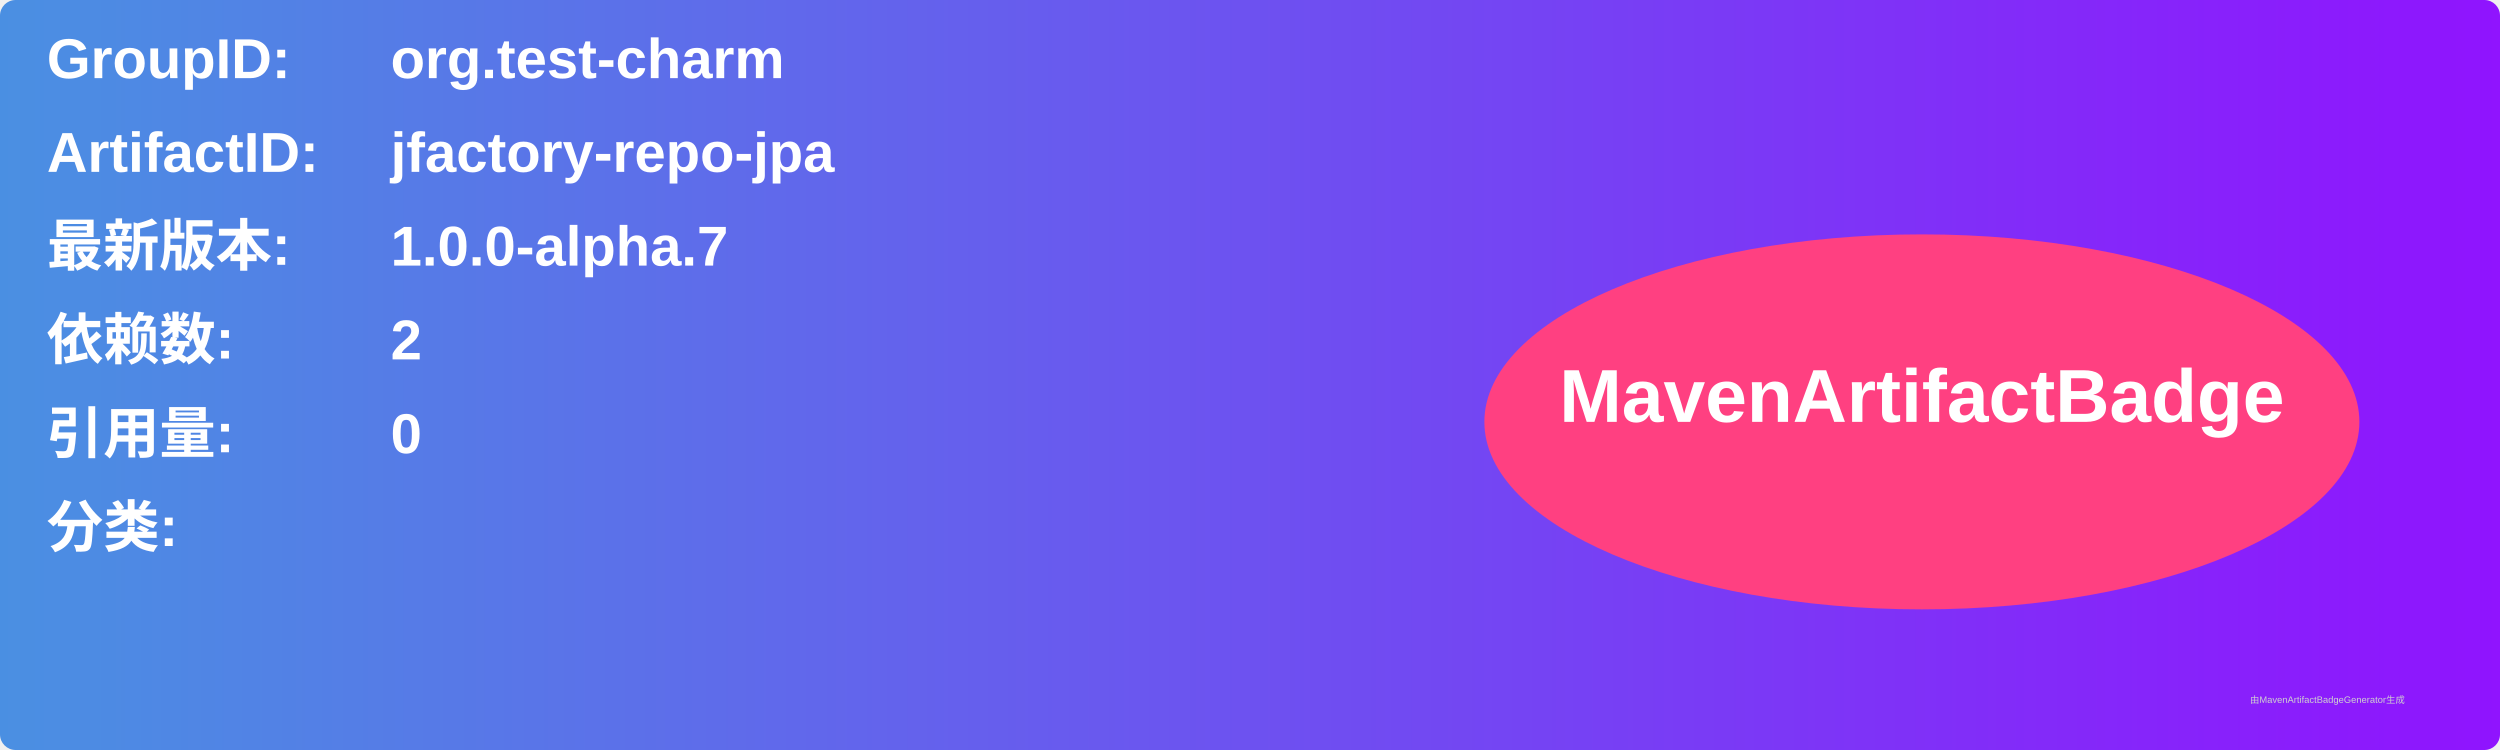
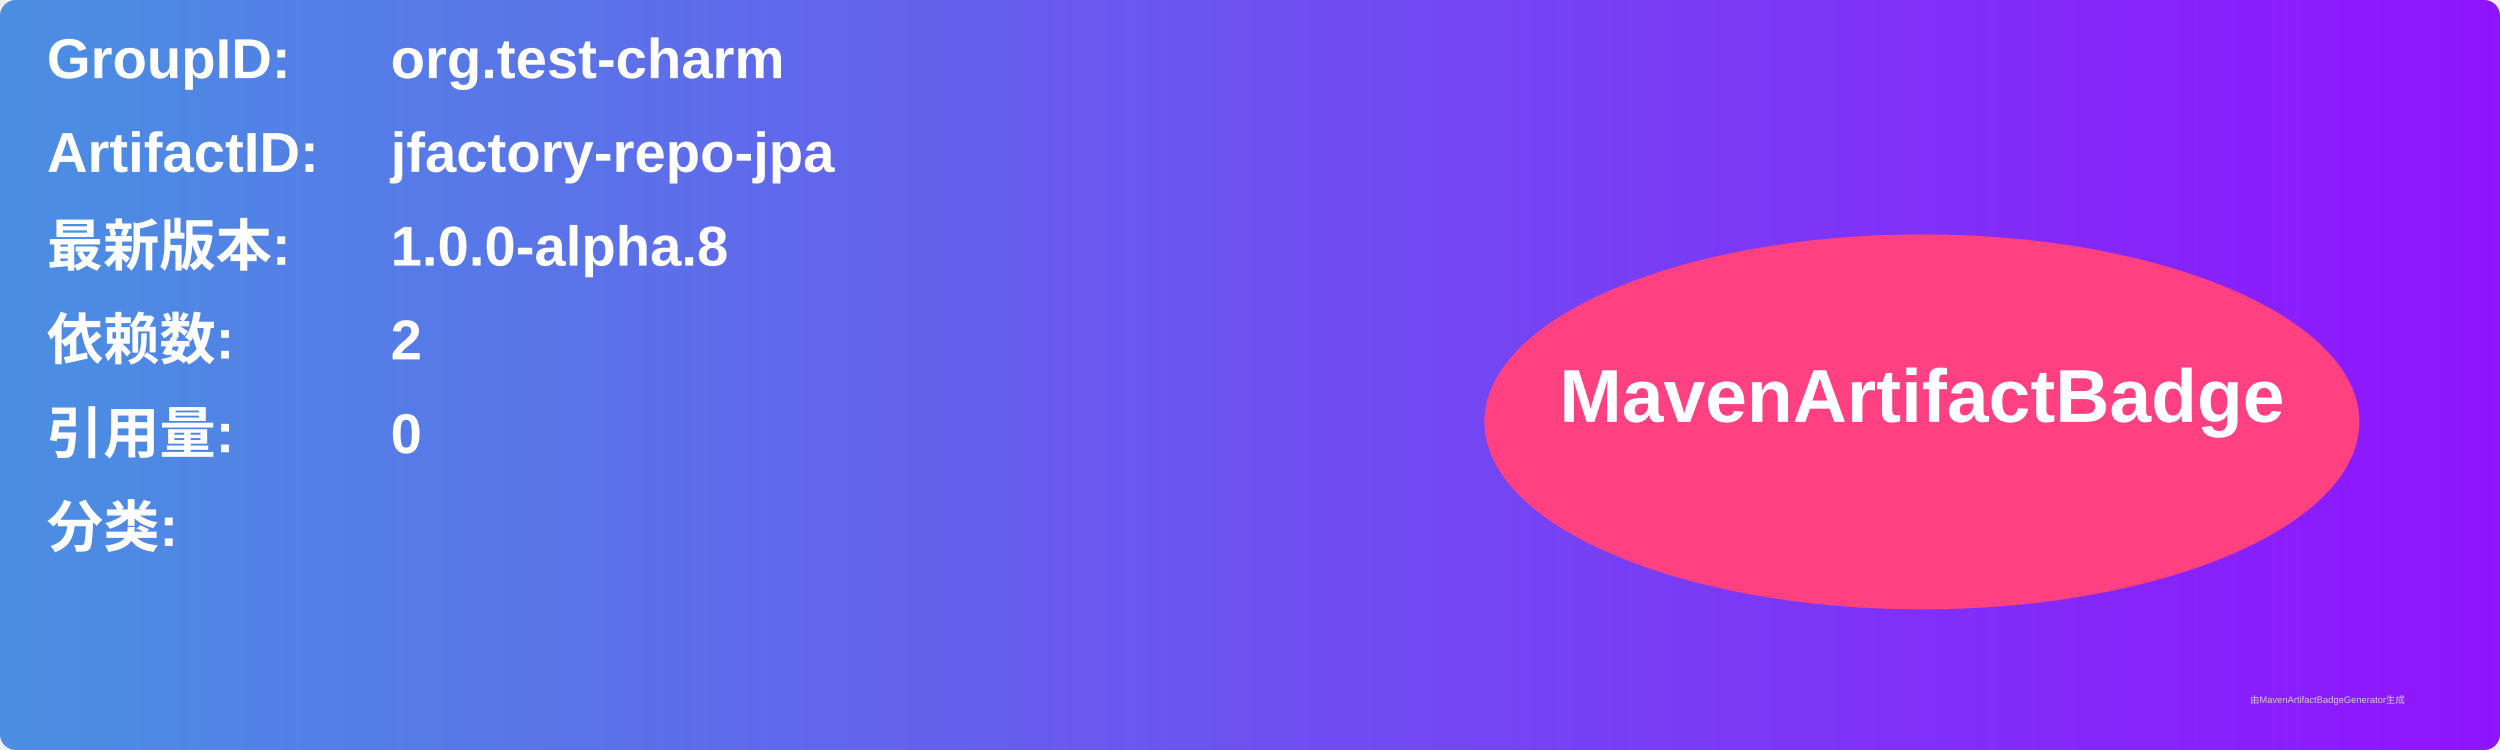
<svg xmlns="http://www.w3.org/2000/svg" width="800" height="240" viewBox="0 0 800 240">
  <linearGradient id="grad" x1="0%" y1="0%" x2="100%" y2="0%">
    <stop offset="0%" stop-color="#4a90e2" />
    <stop offset="100%" stop-color="#9013fe" />
  </linearGradient>
  <rect width="100%" height="100%" rx="5" ry="5" fill="url(#grad)" />
  <g transform="translate(15, 15)">
    <text x="0" y="10" font-family="Arial" font-size="18" fill="white" font-weight="bold" width="260">GroupID:</text>
    <text x="110" y="10" font-family="Arial" font-size="18" fill="white" font-weight="bold" width="460">org.test-charm</text>
    <text x="0" y="40" font-family="Arial" font-size="18" fill="white" font-weight="bold" width="260">ArtifactID:</text>
    <text x="110" y="40" font-family="Arial" font-size="18" fill="white" font-weight="bold" width="460">jfactory-repo-jpa</text>
    <text x="0" y="70" font-family="Arial" font-size="18" fill="white" font-weight="bold">最新版本:</text>
    <text x="110" y="70" font-family="Arial" font-size="18" fill="white" font-weight="bold">
-       <tspan font-weight="bold">1.0.0-alpha.7</tspan>
+       <tspan font-weight="bold">1.0.0-alpha.8</tspan>
    </text>
    <text x="0" y="100" font-family="Arial" font-size="18" fill="white" font-weight="bold">依赖数: </text>
    <text x="110" y="100" font-family="Arial" font-size="18" fill="white">
      <tspan font-weight="bold">2</tspan>
    </text>
    <text x="0" y="130" font-family="Arial" font-size="18" fill="white" font-weight="bold">引用量: </text>
    <text x="110" y="130" font-family="Arial" font-size="18" fill="white">
      <tspan font-weight="bold">0</tspan>
    </text>
    <text x="0" y="160" font-family="Arial" font-size="18" fill="white" font-weight="bold">分类:</text>
    <text x="10" y="190" font-family="Arial" font-size="10" fill="white">
      <tspan font-weight="bold" />
    </text>
    <ellipse cx="600" cy="120" rx="140" ry="60" fill="#ff4081" />
    <text x="600" y="120" text-anchor="middle" font-family="Arial" font-size="24" fill="white" font-weight="bold">MavenArtifactBadge</text>
  </g>
  <text x="720" y="225" font-family="Arial" font-size="3" fill="#d0d0d0">由MavenArtifactBadgeGenerator生成</text>
</svg>
